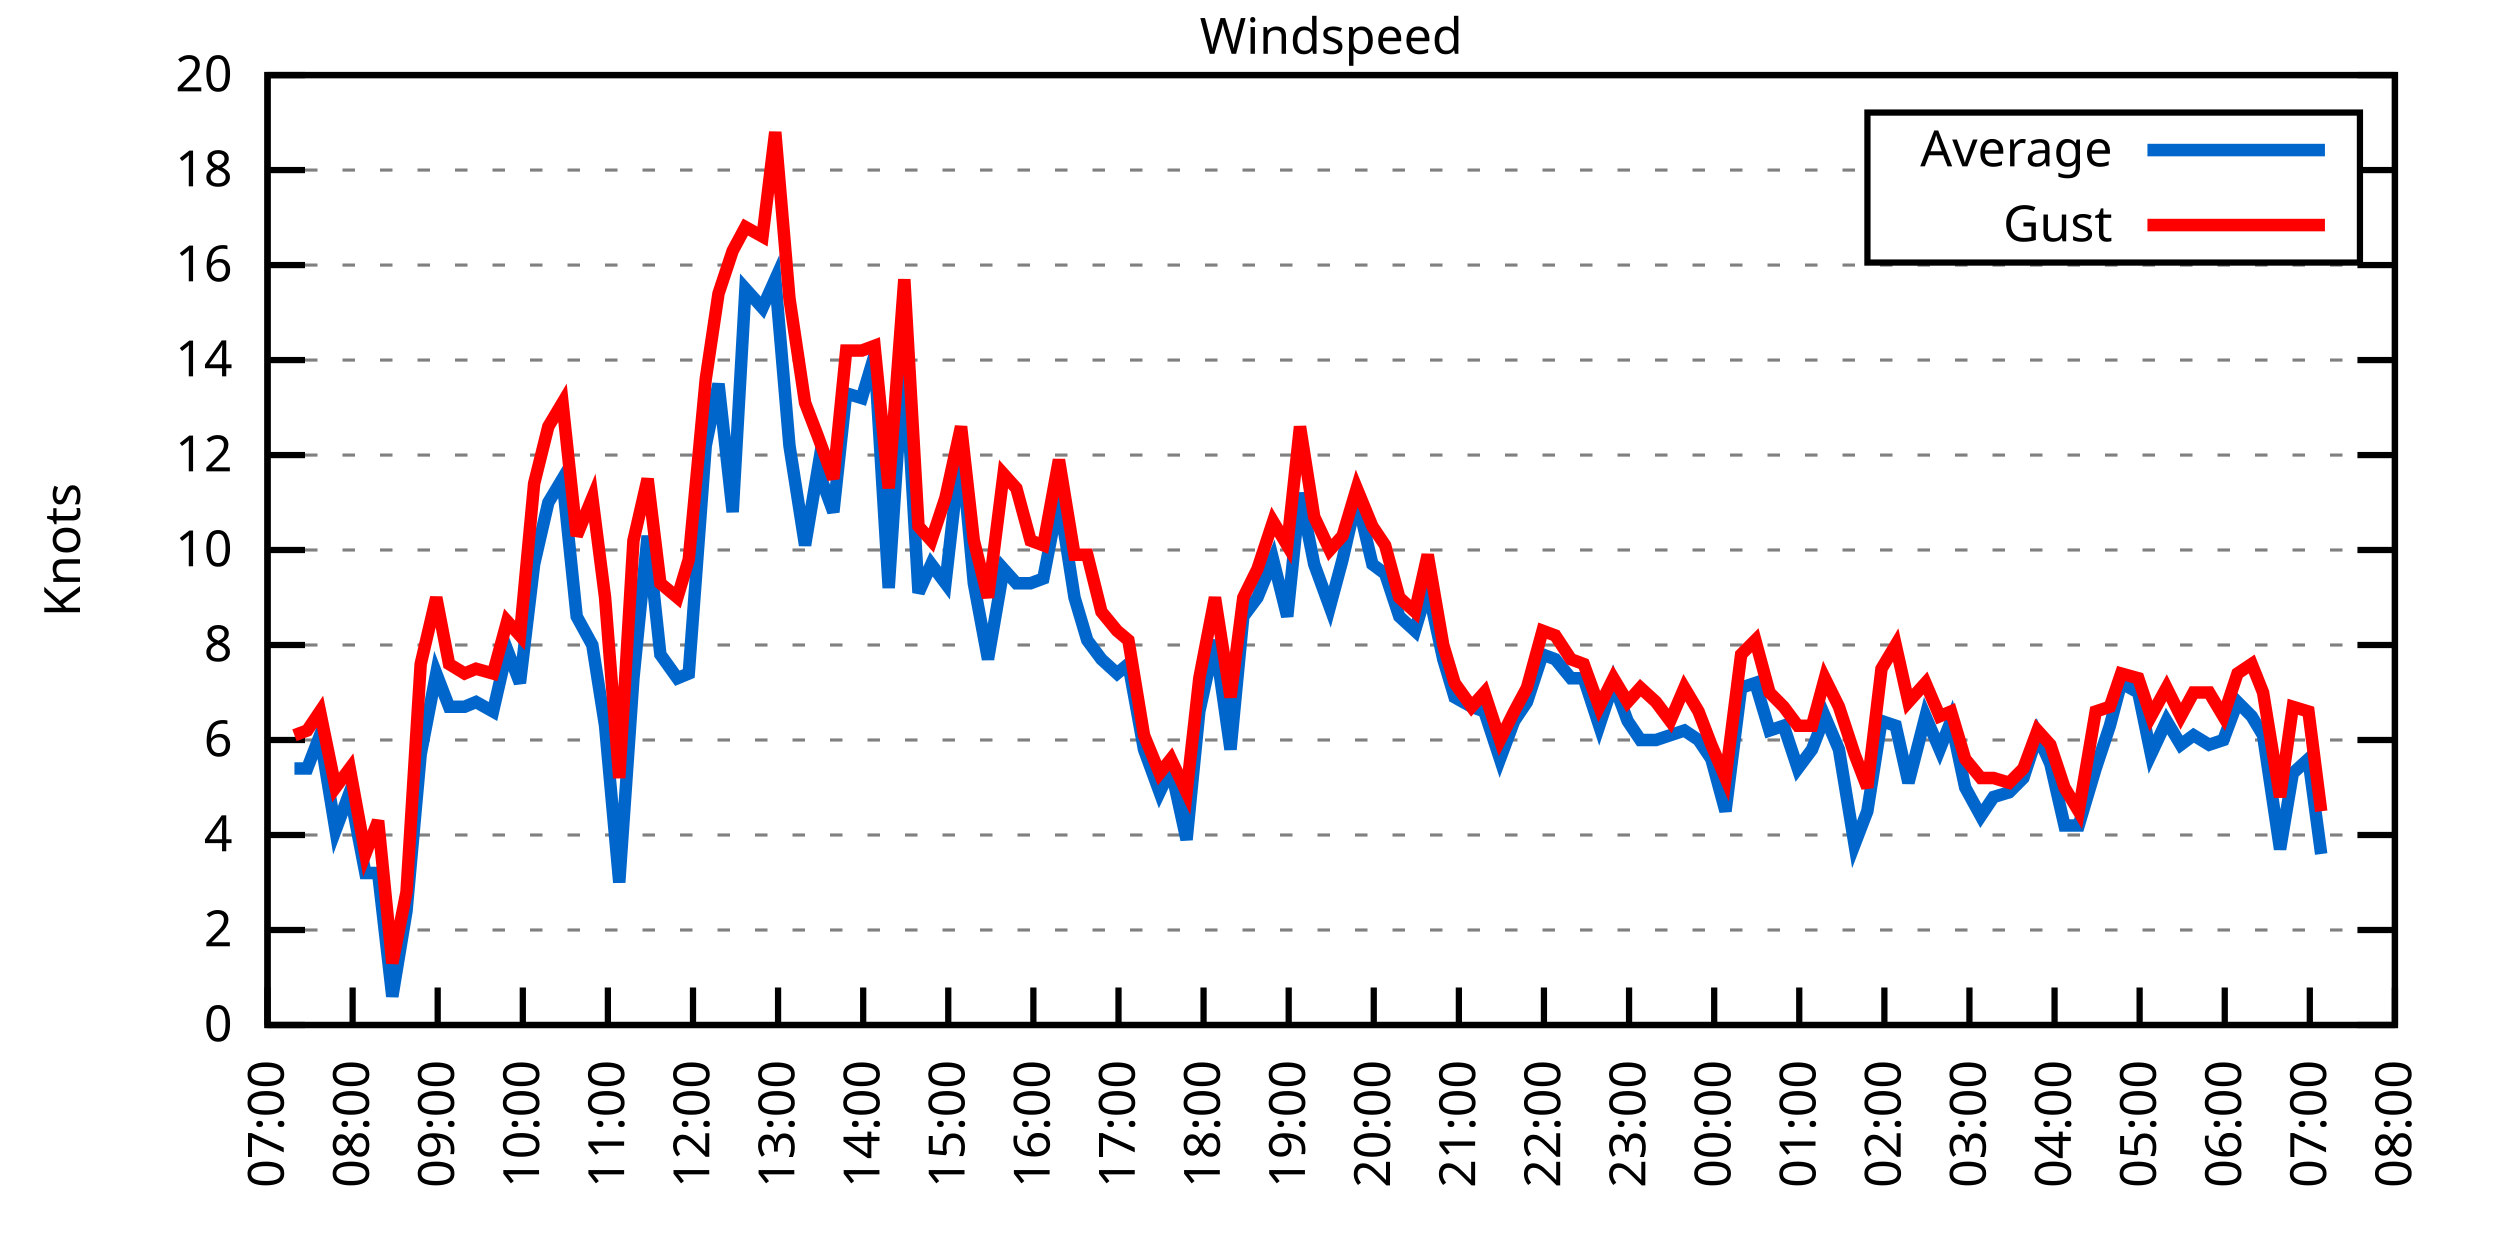
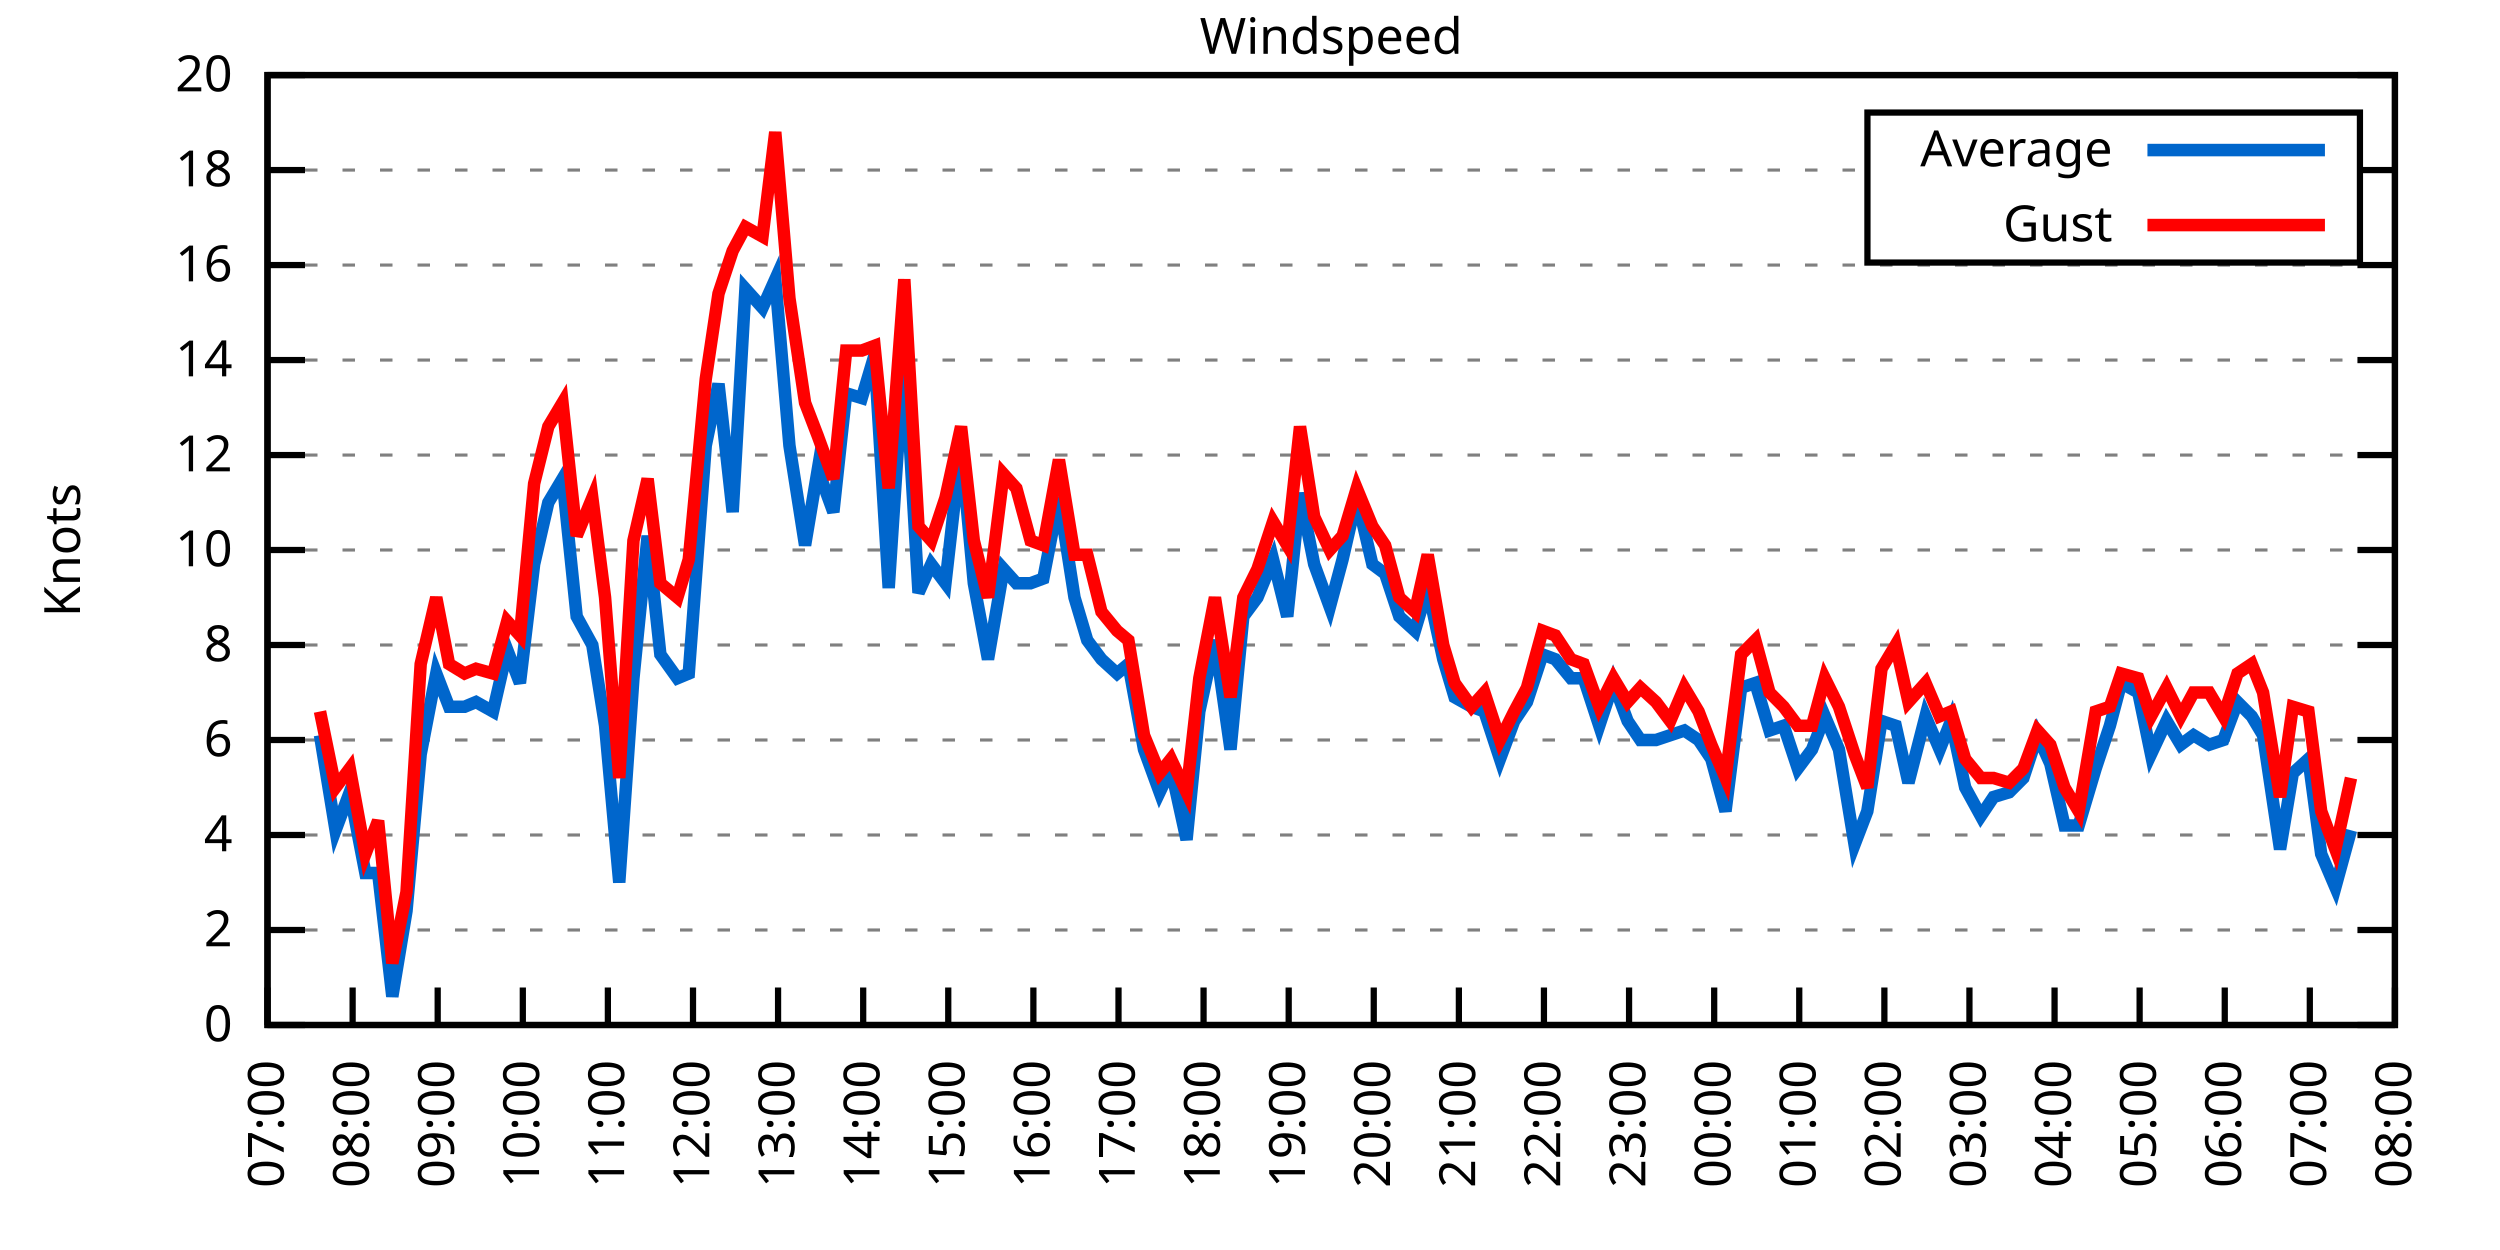
<svg xmlns="http://www.w3.org/2000/svg" xmlns:xlink="http://www.w3.org/1999/xlink" width="400" height="200" viewBox="0 0 400 200">
  <g id="gnuplot_canvas">
    <rect x="0" y="0" width="400" height="200" fill="none" />
    <defs>
      <circle id="gpDot" r="0.5" stroke-width="0.5" stroke="currentColor" />
      <path id="gpPt0" stroke-width="0.333" stroke="currentColor" d="M-1,0 h2 M0,-1 v2" />
      <path id="gpPt1" stroke-width="0.333" stroke="currentColor" d="M-1,-1 L1,1 M1,-1 L-1,1" />
      <path id="gpPt2" stroke-width="0.333" stroke="currentColor" d="M-1,0 L1,0 M0,-1 L0,1 M-1,-1 L1,1 M-1,1 L1,-1" />
      <rect id="gpPt3" stroke-width="0.333" stroke="currentColor" x="-1" y="-1" width="2" height="2" />
      <rect id="gpPt4" stroke-width="0.333" stroke="currentColor" fill="currentColor" x="-1" y="-1" width="2" height="2" />
      <circle id="gpPt5" stroke-width="0.333" stroke="currentColor" cx="0" cy="0" r="1" />
      <use xlink:href="#gpPt5" id="gpPt6" fill="currentColor" stroke="none" />
      <path id="gpPt7" stroke-width="0.333" stroke="currentColor" d="M0,-1.33 L-1.33,0.67 L1.33,0.67 z" />
      <use xlink:href="#gpPt7" id="gpPt8" fill="currentColor" stroke="none" />
      <use xlink:href="#gpPt7" id="gpPt9" stroke="currentColor" transform="rotate(180)" />
      <use xlink:href="#gpPt9" id="gpPt10" fill="currentColor" stroke="none" />
      <use xlink:href="#gpPt3" id="gpPt11" stroke="currentColor" transform="rotate(45)" />
      <use xlink:href="#gpPt11" id="gpPt12" fill="currentColor" stroke="none" />
      <path id="gpPt13" stroke-width="0.333" stroke="currentColor" d="M0,1.330 L1.265,0.411 L0.782,-1.067 L-0.782,-1.076 L-1.265,0.411 z" />
      <use xlink:href="#gpPt13" id="gpPt14" fill="currentColor" stroke="none" />
      <filter id="textbox" filterUnits="objectBoundingBox" x="0" y="0" height="1" width="1">
        <feFlood flood-color="white" flood-opacity="1" result="bgnd" />
        <feComposite in="SourceGraphic" in2="bgnd" operator="atop" />
      </filter>
      <filter id="greybox" filterUnits="objectBoundingBox" x="0" y="0" height="1" width="1">
        <feFlood flood-color="lightgrey" flood-opacity="1" result="grey" />
        <feComposite in="SourceGraphic" in2="grey" operator="atop" />
      </filter>
    </defs>
    <g fill="none" color="white" stroke="currentColor" stroke-width="1.00" stroke-linecap="butt" stroke-linejoin="miter">
</g>
    <g fill="none" color="black" stroke="currentColor" stroke-width="1.00" stroke-linecap="butt" stroke-linejoin="miter">
      <g stroke="none" shape-rendering="crispEdges">
        <polygon fill="rgb(255, 255, 255)" points="42.80,164.00 383.18,164.00 383.18,12.02 42.80,12.02 " />
      </g>
    </g>
    <g fill="none" color="black" stroke="currentColor" stroke-width="1.00" stroke-linecap="butt" stroke-linejoin="miter">
</g>
    <g fill="none" color="black" stroke="black" stroke-width="0.50" stroke-linecap="butt" stroke-linejoin="miter">
</g>
    <g fill="none" color="gray" stroke="currentColor" stroke-width="0.50" stroke-linecap="butt" stroke-linejoin="miter">
      <path stroke="gray" stroke-dasharray="2,4" class="gridline" d="M42.80,164.00 L383.19,164.00  " />
    </g>
    <g fill="none" color="gray" stroke="gray" stroke-width="1.00" stroke-linecap="butt" stroke-linejoin="miter">
</g>
    <g fill="none" color="black" stroke="currentColor" stroke-width="1.00" stroke-linecap="butt" stroke-linejoin="miter">
      <path stroke="black" d="M42.80,164.00 L48.80,164.00 M383.19,164.00 L377.19,164.00  " />
      <g transform="translate(37.20,166.60)" stroke="none" fill="black" font-family="Sans" font-size="8.00" text-anchor="end">
        <text>
          <tspan font-family="Sans"> 0</tspan>
        </text>
      </g>
    </g>
    <g fill="none" color="black" stroke="currentColor" stroke-width="1.00" stroke-linecap="butt" stroke-linejoin="miter">
</g>
    <g fill="none" color="black" stroke="black" stroke-width="0.50" stroke-linecap="butt" stroke-linejoin="miter">
</g>
    <g fill="none" color="gray" stroke="currentColor" stroke-width="0.50" stroke-linecap="butt" stroke-linejoin="miter">
      <path stroke="gray" stroke-dasharray="2,4" class="gridline" d="M42.80,148.80 L383.19,148.80  " />
    </g>
    <g fill="none" color="gray" stroke="gray" stroke-width="1.00" stroke-linecap="butt" stroke-linejoin="miter">
</g>
    <g fill="none" color="black" stroke="currentColor" stroke-width="1.00" stroke-linecap="butt" stroke-linejoin="miter">
      <path stroke="black" d="M42.80,148.80 L48.80,148.80 M383.19,148.80 L377.19,148.80  " />
      <g transform="translate(37.20,151.40)" stroke="none" fill="black" font-family="Sans" font-size="8.00" text-anchor="end">
        <text>
          <tspan font-family="Sans"> 2</tspan>
        </text>
      </g>
    </g>
    <g fill="none" color="black" stroke="currentColor" stroke-width="1.00" stroke-linecap="butt" stroke-linejoin="miter">
</g>
    <g fill="none" color="black" stroke="black" stroke-width="0.50" stroke-linecap="butt" stroke-linejoin="miter">
</g>
    <g fill="none" color="gray" stroke="currentColor" stroke-width="0.50" stroke-linecap="butt" stroke-linejoin="miter">
      <path stroke="gray" stroke-dasharray="2,4" class="gridline" d="M42.80,133.60 L383.19,133.60  " />
    </g>
    <g fill="none" color="gray" stroke="gray" stroke-width="1.00" stroke-linecap="butt" stroke-linejoin="miter">
</g>
    <g fill="none" color="black" stroke="currentColor" stroke-width="1.00" stroke-linecap="butt" stroke-linejoin="miter">
      <path stroke="black" d="M42.80,133.60 L48.80,133.60 M383.19,133.60 L377.19,133.60  " />
      <g transform="translate(37.20,136.20)" stroke="none" fill="black" font-family="Sans" font-size="8.00" text-anchor="end">
        <text>
          <tspan font-family="Sans"> 4</tspan>
        </text>
      </g>
    </g>
    <g fill="none" color="black" stroke="currentColor" stroke-width="1.00" stroke-linecap="butt" stroke-linejoin="miter">
</g>
    <g fill="none" color="black" stroke="black" stroke-width="0.50" stroke-linecap="butt" stroke-linejoin="miter">
</g>
    <g fill="none" color="gray" stroke="currentColor" stroke-width="0.50" stroke-linecap="butt" stroke-linejoin="miter">
      <path stroke="gray" stroke-dasharray="2,4" class="gridline" d="M42.80,118.40 L383.19,118.40  " />
    </g>
    <g fill="none" color="gray" stroke="gray" stroke-width="1.00" stroke-linecap="butt" stroke-linejoin="miter">
</g>
    <g fill="none" color="black" stroke="currentColor" stroke-width="1.00" stroke-linecap="butt" stroke-linejoin="miter">
      <path stroke="black" d="M42.80,118.40 L48.80,118.40 M383.19,118.40 L377.19,118.40  " />
      <g transform="translate(37.20,121.00)" stroke="none" fill="black" font-family="Sans" font-size="8.00" text-anchor="end">
        <text>
          <tspan font-family="Sans"> 6</tspan>
        </text>
      </g>
    </g>
    <g fill="none" color="black" stroke="currentColor" stroke-width="1.00" stroke-linecap="butt" stroke-linejoin="miter">
</g>
    <g fill="none" color="black" stroke="black" stroke-width="0.50" stroke-linecap="butt" stroke-linejoin="miter">
</g>
    <g fill="none" color="gray" stroke="currentColor" stroke-width="0.50" stroke-linecap="butt" stroke-linejoin="miter">
      <path stroke="gray" stroke-dasharray="2,4" class="gridline" d="M42.80,103.20 L383.19,103.20  " />
    </g>
    <g fill="none" color="gray" stroke="gray" stroke-width="1.00" stroke-linecap="butt" stroke-linejoin="miter">
</g>
    <g fill="none" color="black" stroke="currentColor" stroke-width="1.00" stroke-linecap="butt" stroke-linejoin="miter">
      <path stroke="black" d="M42.80,103.20 L48.80,103.20 M383.19,103.20 L377.19,103.20  " />
      <g transform="translate(37.20,105.80)" stroke="none" fill="black" font-family="Sans" font-size="8.00" text-anchor="end">
        <text>
          <tspan font-family="Sans"> 8</tspan>
        </text>
      </g>
    </g>
    <g fill="none" color="black" stroke="currentColor" stroke-width="1.00" stroke-linecap="butt" stroke-linejoin="miter">
</g>
    <g fill="none" color="black" stroke="black" stroke-width="0.50" stroke-linecap="butt" stroke-linejoin="miter">
</g>
    <g fill="none" color="gray" stroke="currentColor" stroke-width="0.50" stroke-linecap="butt" stroke-linejoin="miter">
      <path stroke="gray" stroke-dasharray="2,4" class="gridline" d="M42.80,88.00 L383.19,88.00  " />
    </g>
    <g fill="none" color="gray" stroke="gray" stroke-width="1.00" stroke-linecap="butt" stroke-linejoin="miter">
</g>
    <g fill="none" color="black" stroke="currentColor" stroke-width="1.00" stroke-linecap="butt" stroke-linejoin="miter">
      <path stroke="black" d="M42.80,88.00 L48.80,88.00 M383.19,88.00 L377.19,88.00  " />
      <g transform="translate(37.20,90.60)" stroke="none" fill="black" font-family="Sans" font-size="8.00" text-anchor="end">
        <text>
          <tspan font-family="Sans"> 10</tspan>
        </text>
      </g>
    </g>
    <g fill="none" color="black" stroke="currentColor" stroke-width="1.00" stroke-linecap="butt" stroke-linejoin="miter">
</g>
    <g fill="none" color="black" stroke="black" stroke-width="0.50" stroke-linecap="butt" stroke-linejoin="miter">
</g>
    <g fill="none" color="gray" stroke="currentColor" stroke-width="0.50" stroke-linecap="butt" stroke-linejoin="miter">
      <path stroke="gray" stroke-dasharray="2,4" class="gridline" d="M42.80,72.81 L383.19,72.81  " />
    </g>
    <g fill="none" color="gray" stroke="gray" stroke-width="1.00" stroke-linecap="butt" stroke-linejoin="miter">
</g>
    <g fill="none" color="black" stroke="currentColor" stroke-width="1.00" stroke-linecap="butt" stroke-linejoin="miter">
      <path stroke="black" d="M42.80,72.81 L48.80,72.81 M383.19,72.81 L377.19,72.81  " />
      <g transform="translate(37.20,75.41)" stroke="none" fill="black" font-family="Sans" font-size="8.00" text-anchor="end">
        <text>
          <tspan font-family="Sans"> 12</tspan>
        </text>
      </g>
    </g>
    <g fill="none" color="black" stroke="currentColor" stroke-width="1.00" stroke-linecap="butt" stroke-linejoin="miter">
</g>
    <g fill="none" color="black" stroke="black" stroke-width="0.50" stroke-linecap="butt" stroke-linejoin="miter">
</g>
    <g fill="none" color="gray" stroke="currentColor" stroke-width="0.50" stroke-linecap="butt" stroke-linejoin="miter">
      <path stroke="gray" stroke-dasharray="2,4" class="gridline" d="M42.80,57.61 L383.19,57.61  " />
    </g>
    <g fill="none" color="gray" stroke="gray" stroke-width="1.00" stroke-linecap="butt" stroke-linejoin="miter">
</g>
    <g fill="none" color="black" stroke="currentColor" stroke-width="1.00" stroke-linecap="butt" stroke-linejoin="miter">
      <path stroke="black" d="M42.80,57.61 L48.80,57.61 M383.19,57.61 L377.19,57.61  " />
      <g transform="translate(37.20,60.21)" stroke="none" fill="black" font-family="Sans" font-size="8.00" text-anchor="end">
        <text>
          <tspan font-family="Sans"> 14</tspan>
        </text>
      </g>
    </g>
    <g fill="none" color="black" stroke="currentColor" stroke-width="1.00" stroke-linecap="butt" stroke-linejoin="miter">
</g>
    <g fill="none" color="black" stroke="black" stroke-width="0.50" stroke-linecap="butt" stroke-linejoin="miter">
</g>
    <g fill="none" color="gray" stroke="currentColor" stroke-width="0.50" stroke-linecap="butt" stroke-linejoin="miter">
      <path stroke="gray" stroke-dasharray="2,4" class="gridline" d="M42.80,42.41 L383.19,42.41  " />
    </g>
    <g fill="none" color="gray" stroke="gray" stroke-width="1.00" stroke-linecap="butt" stroke-linejoin="miter">
</g>
    <g fill="none" color="black" stroke="currentColor" stroke-width="1.00" stroke-linecap="butt" stroke-linejoin="miter">
      <path stroke="black" d="M42.80,42.41 L48.80,42.41 M383.19,42.41 L377.19,42.41  " />
      <g transform="translate(37.20,45.01)" stroke="none" fill="black" font-family="Sans" font-size="8.00" text-anchor="end">
        <text>
          <tspan font-family="Sans"> 16</tspan>
        </text>
      </g>
    </g>
    <g fill="none" color="black" stroke="currentColor" stroke-width="1.00" stroke-linecap="butt" stroke-linejoin="miter">
</g>
    <g fill="none" color="black" stroke="black" stroke-width="0.50" stroke-linecap="butt" stroke-linejoin="miter">
</g>
    <g fill="none" color="gray" stroke="currentColor" stroke-width="0.50" stroke-linecap="butt" stroke-linejoin="miter">
      <path stroke="gray" stroke-dasharray="2,4" class="gridline" d="M42.80,27.21 L298.79,27.21 M377.59,27.21 L383.19,27.21  " />
    </g>
    <g fill="none" color="gray" stroke="gray" stroke-width="1.00" stroke-linecap="butt" stroke-linejoin="miter">
</g>
    <g fill="none" color="black" stroke="currentColor" stroke-width="1.00" stroke-linecap="butt" stroke-linejoin="miter">
      <path stroke="black" d="M42.80,27.21 L48.80,27.21 M383.19,27.21 L377.19,27.21  " />
      <g transform="translate(37.20,29.81)" stroke="none" fill="black" font-family="Sans" font-size="8.00" text-anchor="end">
        <text>
          <tspan font-family="Sans"> 18</tspan>
        </text>
      </g>
    </g>
    <g fill="none" color="black" stroke="currentColor" stroke-width="1.00" stroke-linecap="butt" stroke-linejoin="miter">
</g>
    <g fill="none" color="black" stroke="black" stroke-width="0.50" stroke-linecap="butt" stroke-linejoin="miter">
</g>
    <g fill="none" color="gray" stroke="currentColor" stroke-width="0.50" stroke-linecap="butt" stroke-linejoin="miter">
      <path stroke="gray" stroke-dasharray="2,4" class="gridline" d="M42.80,12.01 L383.19,12.01  " />
    </g>
    <g fill="none" color="gray" stroke="gray" stroke-width="1.00" stroke-linecap="butt" stroke-linejoin="miter">
</g>
    <g fill="none" color="black" stroke="currentColor" stroke-width="1.00" stroke-linecap="butt" stroke-linejoin="miter">
      <path stroke="black" d="M42.80,12.01 L48.80,12.01 M383.19,12.01 L377.19,12.01  " />
      <g transform="translate(37.20,14.61)" stroke="none" fill="black" font-family="Sans" font-size="8.00" text-anchor="end">
        <text>
          <tspan font-family="Sans"> 20</tspan>
        </text>
      </g>
    </g>
    <g fill="none" color="black" stroke="currentColor" stroke-width="1.00" stroke-linecap="butt" stroke-linejoin="miter">
      <path stroke="black" d="M42.80,164.00 L42.80,158.00  " />
      <g transform="translate(45.40,169.60) rotate(270.00)" stroke="none" fill="black" font-family="Sans" font-size="8.00" text-anchor="end">
        <text>
          <tspan font-family="Sans">07:00</tspan>
        </text>
      </g>
    </g>
    <g fill="none" color="black" stroke="currentColor" stroke-width="1.00" stroke-linecap="butt" stroke-linejoin="miter">
      <path stroke="black" d="M56.42,164.00 L56.42,158.00  " />
      <g transform="translate(59.02,169.60) rotate(270.00)" stroke="none" fill="black" font-family="Sans" font-size="8.00" text-anchor="end">
        <text>
          <tspan font-family="Sans">08:00</tspan>
        </text>
      </g>
    </g>
    <g fill="none" color="black" stroke="currentColor" stroke-width="1.00" stroke-linecap="butt" stroke-linejoin="miter">
      <path stroke="black" d="M70.03,164.00 L70.03,158.00  " />
      <g transform="translate(72.63,169.60) rotate(270.00)" stroke="none" fill="black" font-family="Sans" font-size="8.00" text-anchor="end">
        <text>
          <tspan font-family="Sans">09:00</tspan>
        </text>
      </g>
    </g>
    <g fill="none" color="black" stroke="currentColor" stroke-width="1.00" stroke-linecap="butt" stroke-linejoin="miter">
      <path stroke="black" d="M83.65,164.00 L83.65,158.00  " />
      <g transform="translate(86.25,169.60) rotate(270.00)" stroke="none" fill="black" font-family="Sans" font-size="8.00" text-anchor="end">
        <text>
          <tspan font-family="Sans">10:00</tspan>
        </text>
      </g>
    </g>
    <g fill="none" color="black" stroke="currentColor" stroke-width="1.00" stroke-linecap="butt" stroke-linejoin="miter">
      <path stroke="black" d="M97.26,164.00 L97.26,158.00  " />
      <g transform="translate(99.86,169.60) rotate(270.00)" stroke="none" fill="black" font-family="Sans" font-size="8.00" text-anchor="end">
        <text>
          <tspan font-family="Sans">11:00</tspan>
        </text>
      </g>
    </g>
    <g fill="none" color="black" stroke="currentColor" stroke-width="1.00" stroke-linecap="butt" stroke-linejoin="miter">
      <path stroke="black" d="M110.88,164.00 L110.88,158.00  " />
      <g transform="translate(113.48,169.60) rotate(270.00)" stroke="none" fill="black" font-family="Sans" font-size="8.00" text-anchor="end">
        <text>
          <tspan font-family="Sans">12:00</tspan>
        </text>
      </g>
    </g>
    <g fill="none" color="black" stroke="currentColor" stroke-width="1.00" stroke-linecap="butt" stroke-linejoin="miter">
      <path stroke="black" d="M124.49,164.00 L124.49,158.00  " />
      <g transform="translate(127.09,169.60) rotate(270.00)" stroke="none" fill="black" font-family="Sans" font-size="8.00" text-anchor="end">
        <text>
          <tspan font-family="Sans">13:00</tspan>
        </text>
      </g>
    </g>
    <g fill="none" color="black" stroke="currentColor" stroke-width="1.00" stroke-linecap="butt" stroke-linejoin="miter">
      <path stroke="black" d="M138.11,164.00 L138.11,158.00  " />
      <g transform="translate(140.71,169.60) rotate(270.00)" stroke="none" fill="black" font-family="Sans" font-size="8.00" text-anchor="end">
        <text>
          <tspan font-family="Sans">14:00</tspan>
        </text>
      </g>
    </g>
    <g fill="none" color="black" stroke="currentColor" stroke-width="1.00" stroke-linecap="butt" stroke-linejoin="miter">
      <path stroke="black" d="M151.72,164.00 L151.72,158.00  " />
      <g transform="translate(154.32,169.60) rotate(270.00)" stroke="none" fill="black" font-family="Sans" font-size="8.00" text-anchor="end">
        <text>
          <tspan font-family="Sans">15:00</tspan>
        </text>
      </g>
    </g>
    <g fill="none" color="black" stroke="currentColor" stroke-width="1.00" stroke-linecap="butt" stroke-linejoin="miter">
      <path stroke="black" d="M165.34,164.00 L165.34,158.00  " />
      <g transform="translate(167.94,169.60) rotate(270.00)" stroke="none" fill="black" font-family="Sans" font-size="8.00" text-anchor="end">
        <text>
          <tspan font-family="Sans">16:00</tspan>
        </text>
      </g>
    </g>
    <g fill="none" color="black" stroke="currentColor" stroke-width="1.00" stroke-linecap="butt" stroke-linejoin="miter">
      <path stroke="black" d="M178.96,164.00 L178.96,158.00  " />
      <g transform="translate(181.56,169.60) rotate(270.00)" stroke="none" fill="black" font-family="Sans" font-size="8.00" text-anchor="end">
        <text>
          <tspan font-family="Sans">17:00</tspan>
        </text>
      </g>
    </g>
    <g fill="none" color="black" stroke="currentColor" stroke-width="1.00" stroke-linecap="butt" stroke-linejoin="miter">
      <path stroke="black" d="M192.57,164.00 L192.57,158.00  " />
      <g transform="translate(195.17,169.60) rotate(270.00)" stroke="none" fill="black" font-family="Sans" font-size="8.00" text-anchor="end">
        <text>
          <tspan font-family="Sans">18:00</tspan>
        </text>
      </g>
    </g>
    <g fill="none" color="black" stroke="currentColor" stroke-width="1.00" stroke-linecap="butt" stroke-linejoin="miter">
      <path stroke="black" d="M206.19,164.00 L206.19,158.00  " />
      <g transform="translate(208.79,169.60) rotate(270.00)" stroke="none" fill="black" font-family="Sans" font-size="8.00" text-anchor="end">
        <text>
          <tspan font-family="Sans">19:00</tspan>
        </text>
      </g>
    </g>
    <g fill="none" color="black" stroke="currentColor" stroke-width="1.00" stroke-linecap="butt" stroke-linejoin="miter">
      <path stroke="black" d="M219.80,164.00 L219.80,158.00  " />
      <g transform="translate(222.40,169.60) rotate(270.00)" stroke="none" fill="black" font-family="Sans" font-size="8.00" text-anchor="end">
        <text>
          <tspan font-family="Sans">20:00</tspan>
        </text>
      </g>
    </g>
    <g fill="none" color="black" stroke="currentColor" stroke-width="1.00" stroke-linecap="butt" stroke-linejoin="miter">
      <path stroke="black" d="M233.42,164.00 L233.42,158.00  " />
      <g transform="translate(236.02,169.60) rotate(270.00)" stroke="none" fill="black" font-family="Sans" font-size="8.00" text-anchor="end">
        <text>
          <tspan font-family="Sans">21:00</tspan>
        </text>
      </g>
    </g>
    <g fill="none" color="black" stroke="currentColor" stroke-width="1.00" stroke-linecap="butt" stroke-linejoin="miter">
      <path stroke="black" d="M247.03,164.00 L247.03,158.00  " />
      <g transform="translate(249.63,169.60) rotate(270.00)" stroke="none" fill="black" font-family="Sans" font-size="8.00" text-anchor="end">
        <text>
          <tspan font-family="Sans">22:00</tspan>
        </text>
      </g>
    </g>
    <g fill="none" color="black" stroke="currentColor" stroke-width="1.00" stroke-linecap="butt" stroke-linejoin="miter">
      <path stroke="black" d="M260.65,164.00 L260.65,158.00  " />
      <g transform="translate(263.25,169.60) rotate(270.00)" stroke="none" fill="black" font-family="Sans" font-size="8.00" text-anchor="end">
        <text>
          <tspan font-family="Sans">23:00</tspan>
        </text>
      </g>
    </g>
    <g fill="none" color="black" stroke="currentColor" stroke-width="1.00" stroke-linecap="butt" stroke-linejoin="miter">
      <path stroke="black" d="M274.27,164.00 L274.27,158.00  " />
      <g transform="translate(276.87,169.60) rotate(270.00)" stroke="none" fill="black" font-family="Sans" font-size="8.00" text-anchor="end">
        <text>
          <tspan font-family="Sans">00:00</tspan>
        </text>
      </g>
    </g>
    <g fill="none" color="black" stroke="currentColor" stroke-width="1.00" stroke-linecap="butt" stroke-linejoin="miter">
      <path stroke="black" d="M287.88,164.00 L287.88,158.00  " />
      <g transform="translate(290.48,169.60) rotate(270.00)" stroke="none" fill="black" font-family="Sans" font-size="8.00" text-anchor="end">
        <text>
          <tspan font-family="Sans">01:00</tspan>
        </text>
      </g>
    </g>
    <g fill="none" color="black" stroke="currentColor" stroke-width="1.00" stroke-linecap="butt" stroke-linejoin="miter">
      <path stroke="black" d="M301.50,164.00 L301.50,158.00  " />
      <g transform="translate(304.10,169.60) rotate(270.00)" stroke="none" fill="black" font-family="Sans" font-size="8.00" text-anchor="end">
        <text>
          <tspan font-family="Sans">02:00</tspan>
        </text>
      </g>
    </g>
    <g fill="none" color="black" stroke="currentColor" stroke-width="1.00" stroke-linecap="butt" stroke-linejoin="miter">
      <path stroke="black" d="M315.11,164.00 L315.11,158.00  " />
      <g transform="translate(317.71,169.60) rotate(270.00)" stroke="none" fill="black" font-family="Sans" font-size="8.00" text-anchor="end">
        <text>
          <tspan font-family="Sans">03:00</tspan>
        </text>
      </g>
    </g>
    <g fill="none" color="black" stroke="currentColor" stroke-width="1.00" stroke-linecap="butt" stroke-linejoin="miter">
      <path stroke="black" d="M328.73,164.00 L328.73,158.00  " />
      <g transform="translate(331.33,169.60) rotate(270.00)" stroke="none" fill="black" font-family="Sans" font-size="8.00" text-anchor="end">
        <text>
          <tspan font-family="Sans">04:00</tspan>
        </text>
      </g>
    </g>
    <g fill="none" color="black" stroke="currentColor" stroke-width="1.00" stroke-linecap="butt" stroke-linejoin="miter">
      <path stroke="black" d="M342.34,164.00 L342.34,158.00  " />
      <g transform="translate(344.94,169.60) rotate(270.00)" stroke="none" fill="black" font-family="Sans" font-size="8.00" text-anchor="end">
        <text>
          <tspan font-family="Sans">05:00</tspan>
        </text>
      </g>
    </g>
    <g fill="none" color="black" stroke="currentColor" stroke-width="1.00" stroke-linecap="butt" stroke-linejoin="miter">
      <path stroke="black" d="M355.96,164.00 L355.96,158.00  " />
      <g transform="translate(358.56,169.60) rotate(270.00)" stroke="none" fill="black" font-family="Sans" font-size="8.00" text-anchor="end">
        <text>
          <tspan font-family="Sans">06:00</tspan>
        </text>
      </g>
    </g>
    <g fill="none" color="black" stroke="currentColor" stroke-width="1.00" stroke-linecap="butt" stroke-linejoin="miter">
      <path stroke="black" d="M369.57,164.00 L369.57,158.00  " />
      <g transform="translate(372.17,169.60) rotate(270.00)" stroke="none" fill="black" font-family="Sans" font-size="8.00" text-anchor="end">
        <text>
          <tspan font-family="Sans">07:00</tspan>
        </text>
      </g>
    </g>
    <g fill="none" color="black" stroke="currentColor" stroke-width="1.00" stroke-linecap="butt" stroke-linejoin="miter">
      <path stroke="black" d="M383.19,164.00 L383.19,158.00  " />
      <g transform="translate(385.79,169.60) rotate(270.00)" stroke="none" fill="black" font-family="Sans" font-size="8.00" text-anchor="end">
        <text>
          <tspan font-family="Sans">08:00</tspan>
        </text>
      </g>
    </g>
    <g fill="none" color="black" stroke="currentColor" stroke-width="1.00" stroke-linecap="butt" stroke-linejoin="miter">
</g>
    <g fill="none" color="black" stroke="currentColor" stroke-width="1.00" stroke-linecap="butt" stroke-linejoin="miter">
      <path stroke="black" d="M42.80,12.01 L42.80,164.00 L383.19,164.00 L383.19,12.01 L42.80,12.01 Z  " />
    </g>
    <g fill="none" color="black" stroke="currentColor" stroke-width="1.00" stroke-linecap="butt" stroke-linejoin="miter">
</g>
    <g fill="none" color="black" stroke="currentColor" stroke-width="1.00" stroke-linecap="butt" stroke-linejoin="miter">
      <path stroke="black" d="M298.79,42.01 L298.79,18.01 L377.59,18.01 L377.59,42.01 L298.79,42.01 Z  " />
    </g>
    <g id="Windspeed_plot_1">
      <g fill="none" color="white" stroke="black" stroke-width="2.00" stroke-linecap="butt" stroke-linejoin="miter">
</g>
      <g fill="none" color="black" stroke="currentColor" stroke-width="2.00" stroke-linecap="butt" stroke-linejoin="miter">
        <g transform="translate(337.99,26.61)" stroke="none" fill="black" font-family="Sans" font-size="8.00" text-anchor="end">
          <text>
            <tspan font-family="Sans">Average</tspan>
          </text>
        </g>
      </g>
      <g fill="none" color="black" stroke="currentColor" stroke-width="2.00" stroke-linecap="butt" stroke-linejoin="miter">
-         <path stroke="rgb(  0, 102, 204)" d="M343.59,24.01 L371.99,24.01 M47.11,122.96 L49.15,122.96 L51.20,117.64 L53.69,132.84 L55.96,126.76 L58.46,139.68   L60.50,139.68 L62.77,159.44 L65.04,145.76 L67.31,120.68 L69.80,107.76 L71.85,113.08 L74.34,113.08 L76.16,112.32   L78.88,113.84 L81.15,103.96 L83.19,109.28 L85.46,90.28 L87.73,80.41 L90.00,76.61 L92.27,98.64 L94.77,103.20   L96.81,116.12 L99.08,141.20 L101.35,108.52 L103.62,85.73 L105.66,104.72 L108.38,108.52 L110.20,107.76 L112.92,71.29   L114.96,61.41 L117.23,81.93 L119.27,46.21 L122.00,49.25 L124.04,44.69 L126.31,71.29 L128.81,87.25 L130.85,75.09   L133.34,81.93 L135.39,62.93 L137.88,63.69 L139.92,56.85 L142.19,94.08 L144.69,56.09 L146.96,94.84 L149.00,90.28   L151.27,93.32 L153.77,71.29 L155.81,93.32 L158.08,105.48 L160.57,91.04 L162.62,93.32 L164.89,93.32 L166.93,92.56   L169.43,79.65 L171.92,95.60 L173.96,102.44 L176.23,105.48 L178.73,107.76 L180.54,106.24 L183.04,119.92 L185.54,126.76   L187.35,122.96 L189.85,134.36 L191.89,113.84 L194.39,102.44 L196.88,119.92 L198.93,98.64 L201.19,95.60 L203.69,89.52   L205.96,98.64 L208.00,78.89 L210.27,90.28 L212.77,97.12 L214.81,89.52 L217.08,79.65 L219.58,90.28 L221.62,91.80   L223.89,98.64 L226.38,100.92 L228.43,94.08 L230.92,105.48 L232.74,111.56 L235.46,113.08 L237.50,113.84 L240.00,121.44   L242.27,115.36 L244.31,112.32 L246.81,104.72 L248.85,105.48 L251.35,108.52 L253.39,108.52 L255.88,116.12 L258.15,109.28   L260.42,115.36 L262.47,118.40 L264.96,118.40 L267.23,117.64 L269.50,116.88 L271.77,118.40 L273.81,121.44 L276.08,129.80   L278.58,110.04 L280.85,109.28 L283.12,116.88 L285.38,116.12 L287.65,122.96 L289.92,119.92 L291.97,114.60 L294.23,119.92   L296.73,135.12 L298.77,129.80 L301.04,115.36 L303.31,116.12 L305.35,125.24 L308.08,114.60 L310.35,119.92 L312.16,115.36   L314.43,126.00 L316.93,130.56 L318.97,127.52 L321.47,126.76 L323.74,124.48 L326.00,117.64 L328.05,122.20 L330.32,132.08   L332.59,132.08 L335.31,122.96 L337.58,116.12 L339.39,109.28 L342.12,110.80 L344.16,120.68 L346.65,115.36 L348.92,119.16   L350.97,117.64 L353.46,119.16 L355.73,118.40 L358.00,112.32 L360.27,114.60 L362.09,117.64 L364.81,135.88 L366.85,123.72   L369.35,121.44 L371.39,136.64  " />
+         <path stroke="rgb(  0, 102, 204)" d="M343.59,24.01 L371.99,24.01 M51.20,117.64 L53.69,132.84 L55.96,126.76 L58.46,139.68 L60.50,139.68 L62.77,159.44   L65.04,145.76 L67.31,120.68 L69.80,107.76 L71.85,113.08 L74.34,113.08 L76.16,112.32 L78.88,113.84 L81.15,103.96   L83.19,109.28 L85.46,90.28 L87.73,80.41 L90.00,76.61 L92.27,98.64 L94.77,103.20 L96.81,116.12 L99.08,141.20   L101.35,108.52 L103.62,85.73 L105.66,104.72 L108.38,108.52 L110.20,107.76 L112.92,71.29 L114.96,61.41 L117.23,81.93   L119.27,46.21 L122.00,49.25 L124.04,44.69 L126.31,71.29 L128.81,87.25 L130.85,75.09 L133.34,81.93 L135.39,62.93   L137.88,63.69 L139.92,56.85 L142.19,94.08 L144.69,56.09 L146.96,94.84 L149.00,90.28 L151.27,93.32 L153.77,71.29   L155.81,93.32 L158.08,105.48 L160.57,91.04 L162.62,93.32 L164.89,93.32 L166.93,92.56 L169.43,79.65 L171.92,95.60   L173.96,102.44 L176.23,105.48 L178.73,107.76 L180.54,106.24 L183.04,119.92 L185.54,126.76 L187.35,122.96 L189.85,134.36   L191.89,113.84 L194.39,102.44 L196.88,119.92 L198.93,98.64 L201.19,95.60 L203.69,89.52 L205.96,98.64 L208.00,78.89   L210.27,90.28 L212.77,97.12 L214.81,89.52 L217.08,79.65 L219.58,90.28 L221.62,91.80 L223.89,98.64 L226.38,100.92   L228.43,94.08 L230.92,105.48 L232.74,111.56 L235.46,113.08 L237.50,113.84 L240.00,121.44 L242.27,115.36 L244.31,112.32   L246.81,104.72 L248.85,105.48 L251.35,108.52 L253.39,108.52 L255.88,116.12 L258.15,109.28 L260.42,115.36 L262.47,118.40   L264.96,118.40 L267.23,117.64 L269.50,116.88 L271.77,118.40 L273.81,121.44 L276.08,129.80 L278.58,110.04 L280.85,109.28   L283.12,116.88 L285.38,116.12 L287.65,122.96 L289.92,119.92 L291.97,114.60 L294.23,119.92 L296.73,135.12 L298.77,129.80   L301.04,115.36 L303.31,116.12 L305.35,125.24 L308.08,114.60 L310.35,119.92 L312.16,115.36 L314.43,126.00 L316.93,130.56   L318.97,127.52 L321.47,126.76 L323.74,124.48 L326.00,117.64 L328.05,122.20 L330.32,132.08 L332.59,132.08 L335.31,122.96   L337.58,116.12 L339.39,109.28 L342.12,110.80 L344.16,120.68 L346.65,115.36 L348.92,119.16 L350.97,117.64 L353.46,119.16   L355.73,118.40 L358.00,112.32 L360.27,114.60 L362.09,117.64 L364.81,135.88 L366.85,123.72 L369.35,121.44 L371.39,136.64   L373.66,141.96 L376.16,132.84  " />
      </g>
    </g>
    <g id="Windspeed_plot_2">
      <g fill="none" color="black" stroke="currentColor" stroke-width="2.00" stroke-linecap="butt" stroke-linejoin="miter">
        <g transform="translate(337.99,38.61)" stroke="none" fill="black" font-family="Sans" font-size="8.00" text-anchor="end">
          <text>
            <tspan font-family="Sans">Gust</tspan>
          </text>
        </g>
      </g>
      <g fill="none" color="black" stroke="currentColor" stroke-width="2.00" stroke-linecap="butt" stroke-linejoin="miter">
-         <path stroke="rgb(255,   0,   0)" d="M343.59,36.01 L371.99,36.01 M47.11,117.64 L49.15,116.88 L51.20,113.84 L53.69,126.00 L55.96,122.96 L58.46,136.64   L60.50,131.32 L62.77,154.12 L65.04,142.72 L67.31,106.24 L69.80,95.60 L71.85,106.24 L74.34,107.76 L76.16,107.00   L78.88,107.76 L81.15,99.40 L83.19,101.68 L85.46,77.37 L87.73,68.25 L90.00,64.45 L92.27,85.73 L94.77,79.65   L96.81,95.60 L99.08,124.48 L101.35,86.49 L103.62,76.61 L105.66,93.32 L108.38,95.60 L110.20,89.52 L112.92,60.65   L114.96,46.97 L117.23,40.13 L119.27,36.33 L122.00,37.85 L124.04,21.13 L126.31,47.73 L128.81,64.45 L130.85,69.77   L133.34,76.61 L135.39,56.09 L137.88,56.09 L139.92,55.33 L142.19,78.13 L144.69,44.69 L146.96,84.21 L149.00,86.49   L151.27,79.65 L153.77,68.25 L155.81,86.49 L158.08,95.60 L160.57,75.85 L162.62,78.13 L164.89,86.49 L166.93,87.25   L169.43,73.57 L171.92,88.76 L173.96,88.76 L176.23,97.88 L178.73,100.92 L180.54,102.44 L183.04,117.64 L185.54,123.72   L187.35,121.44 L189.85,126.76 L191.89,108.52 L194.39,95.60 L196.88,111.56 L198.93,95.60 L201.19,91.04 L203.69,83.45   L205.96,87.25 L208.00,68.25 L210.27,82.69 L212.77,88.00 L214.81,85.73 L217.08,78.13 L219.58,84.21 L221.62,87.25   L223.89,95.60 L226.38,97.88 L228.43,88.76 L230.92,103.20 L232.74,109.28 L235.46,113.08 L237.50,110.80 L240.00,118.40   L242.27,113.84 L244.31,110.04 L246.81,100.92 L248.85,101.68 L251.35,105.48 L253.39,106.24 L255.88,113.08 L258.15,108.52   L260.42,112.32 L262.47,110.04 L264.96,112.32 L267.23,115.36 L269.50,110.04 L271.77,113.84 L273.81,119.16 L276.08,124.48   L278.58,104.72 L280.85,102.44 L283.12,110.80 L285.38,113.08 L287.65,116.12 L289.92,116.12 L291.97,108.52 L294.23,113.08   L296.73,120.68 L298.77,126.00 L301.04,107.00 L303.31,103.20 L305.35,112.32 L308.08,109.28 L310.35,114.60 L312.16,113.84   L314.43,121.44 L316.93,124.48 L318.97,124.48 L321.47,125.24 L323.74,122.96 L326.00,116.88 L328.05,119.16 L330.32,126.00   L332.59,129.80 L335.31,113.84 L337.58,113.08 L339.39,107.76 L342.12,108.52 L344.16,114.60 L346.65,110.04 L348.92,114.60   L350.97,110.80 L353.46,110.80 L355.73,114.60 L358.00,107.76 L360.27,106.24 L362.09,110.80 L364.81,127.52 L366.85,113.08   L369.35,113.84 L371.39,129.80  " />
+         <path stroke="rgb(255,   0,   0)" d="M343.59,36.01 L371.99,36.01 M51.20,113.84 L53.69,126.00 L55.96,122.96 L58.46,136.64 L60.50,131.32 L62.77,154.12   L65.04,142.72 L67.31,106.24 L69.80,95.60 L71.85,106.24 L74.34,107.76 L76.16,107.00 L78.88,107.76 L81.15,99.40   L83.19,101.68 L85.46,77.37 L87.73,68.25 L90.00,64.45 L92.27,85.73 L94.77,79.65 L96.81,95.60 L99.08,124.48   L101.35,86.49 L103.62,76.61 L105.66,93.32 L108.38,95.60 L110.20,89.52 L112.92,60.65 L114.96,46.97 L117.23,40.13   L119.27,36.33 L122.00,37.85 L124.04,21.13 L126.31,47.73 L128.81,64.45 L130.85,69.77 L133.34,76.61 L135.39,56.09   L137.88,56.09 L139.92,55.33 L142.19,78.13 L144.69,44.69 L146.96,84.21 L149.00,86.49 L151.27,79.65 L153.77,68.25   L155.81,86.49 L158.08,95.60 L160.57,75.85 L162.62,78.13 L164.89,86.49 L166.93,87.25 L169.43,73.57 L171.92,88.76   L173.96,88.76 L176.23,97.88 L178.73,100.92 L180.54,102.44 L183.04,117.64 L185.54,123.72 L187.35,121.44 L189.85,126.76   L191.89,108.52 L194.39,95.60 L196.88,111.56 L198.93,95.60 L201.19,91.04 L203.69,83.45 L205.96,87.25 L208.00,68.25   L210.27,82.69 L212.77,88.00 L214.81,85.73 L217.08,78.13 L219.58,84.21 L221.62,87.25 L223.89,95.60 L226.38,97.88   L228.43,88.76 L230.92,103.20 L232.74,109.28 L235.46,113.08 L237.50,110.80 L240.00,118.40 L242.27,113.84 L244.31,110.04   L246.81,100.92 L248.85,101.68 L251.35,105.48 L253.39,106.24 L255.88,113.08 L258.15,108.52 L260.42,112.32 L262.47,110.04   L264.96,112.32 L267.23,115.36 L269.50,110.04 L271.77,113.84 L273.81,119.16 L276.08,124.48 L278.58,104.72 L280.85,102.44   L283.12,110.80 L285.38,113.08 L287.65,116.12 L289.92,116.12 L291.97,108.52 L294.23,113.08 L296.73,120.68 L298.77,126.00   L301.04,107.00 L303.31,103.20 L305.35,112.32 L308.08,109.28 L310.35,114.60 L312.16,113.84 L314.43,121.44 L316.93,124.48   L318.97,124.48 L321.47,125.24 L323.74,122.96 L326.00,116.88 L328.05,119.16 L330.32,126.00 L332.59,129.80 L335.31,113.84   L337.58,113.08 L339.39,107.76 L342.12,108.52 L344.16,114.60 L346.65,110.04 L348.92,114.60 L350.97,110.80 L353.46,110.80   L355.73,114.60 L358.00,107.76 L360.27,106.24 L362.09,110.80 L364.81,127.52 L366.85,113.08 L369.35,113.84 L371.39,129.80   L373.66,135.88 L376.16,124.48  " />
      </g>
    </g>
    <g fill="none" color="black" stroke="currentColor" stroke-width="2.00" stroke-linecap="butt" stroke-linejoin="miter">
</g>
    <g fill="none" color="black" stroke="black" stroke-width="1.00" stroke-linecap="butt" stroke-linejoin="miter">
</g>
    <g fill="none" color="black" stroke="currentColor" stroke-width="1.00" stroke-linecap="butt" stroke-linejoin="miter">
      <path stroke="black" d="M42.80,12.01 L42.80,164.00 L383.19,164.00 L383.19,12.01 L42.80,12.01 Z  " />
      <g transform="translate(12.80,88.01) rotate(270.00)" stroke="none" fill="black" font-family="Sans" font-size="8.00" text-anchor="middle">
        <text>
          <tspan font-family="Sans">Knots</tspan>
        </text>
      </g>
    </g>
    <g fill="none" color="black" stroke="currentColor" stroke-width="1.00" stroke-linecap="butt" stroke-linejoin="miter">
</g>
    <g fill="none" color="black" stroke="currentColor" stroke-width="1.00" stroke-linecap="butt" stroke-linejoin="miter">
      <g transform="translate(212.99,8.61)" stroke="none" fill="black" font-family="Sans" font-size="8.00" text-anchor="middle">
        <text>
          <tspan font-family="Sans">Windspeed</tspan>
        </text>
      </g>
    </g>
    <g fill="none" color="black" stroke="currentColor" stroke-width="1.00" stroke-linecap="butt" stroke-linejoin="miter">
</g>
  </g>
</svg>
